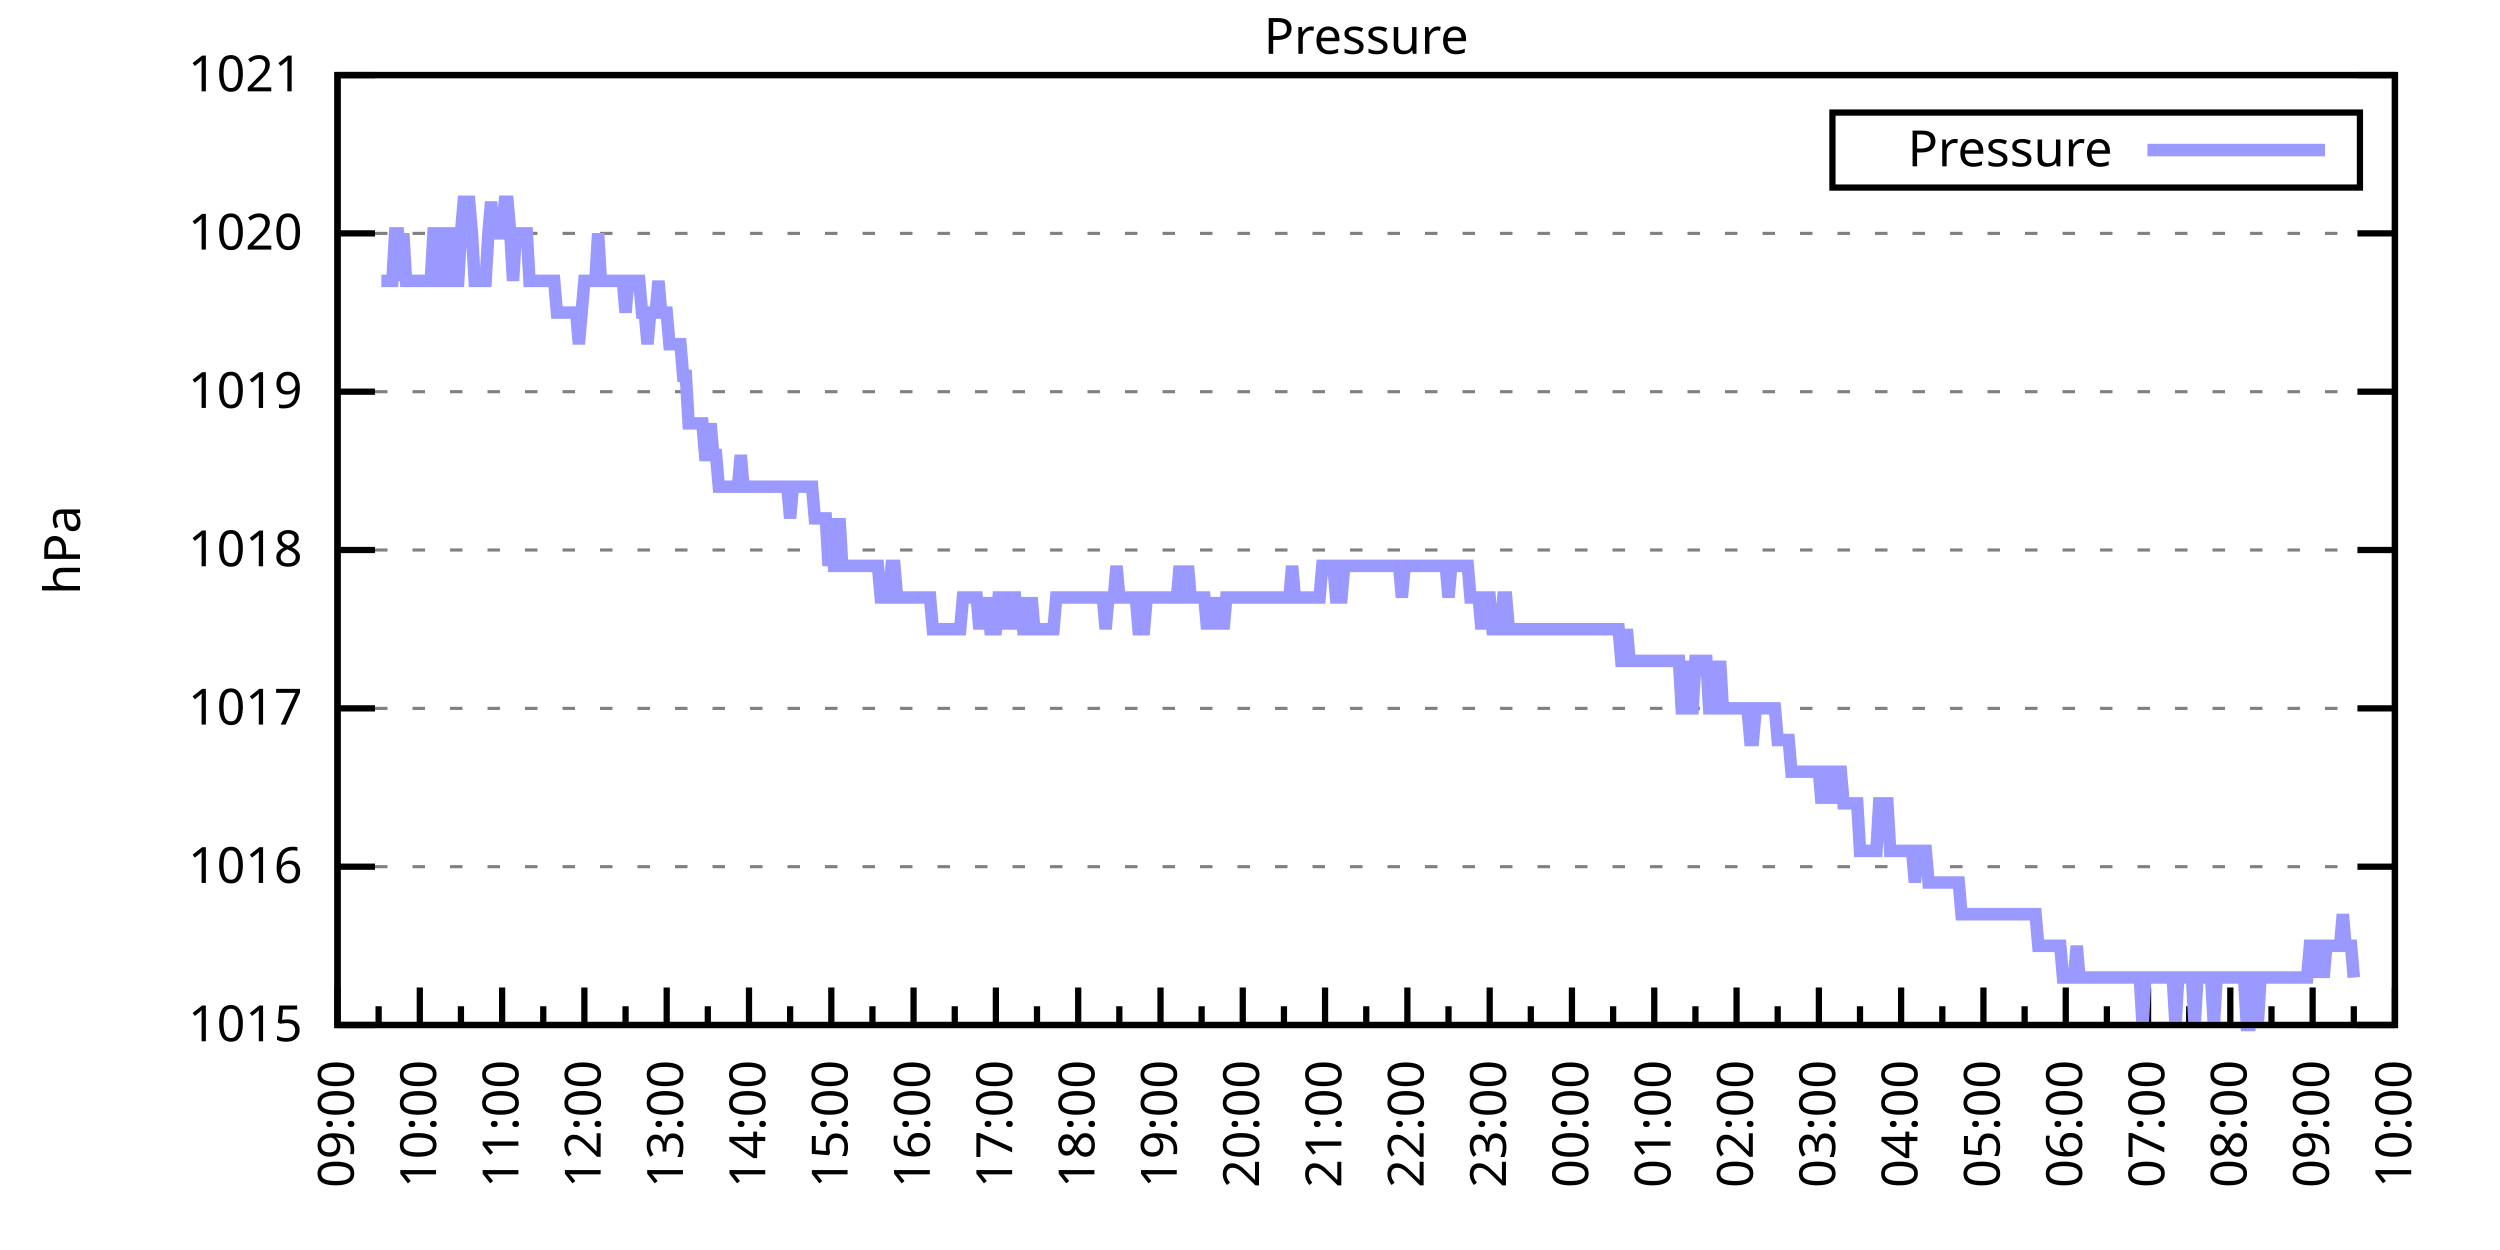
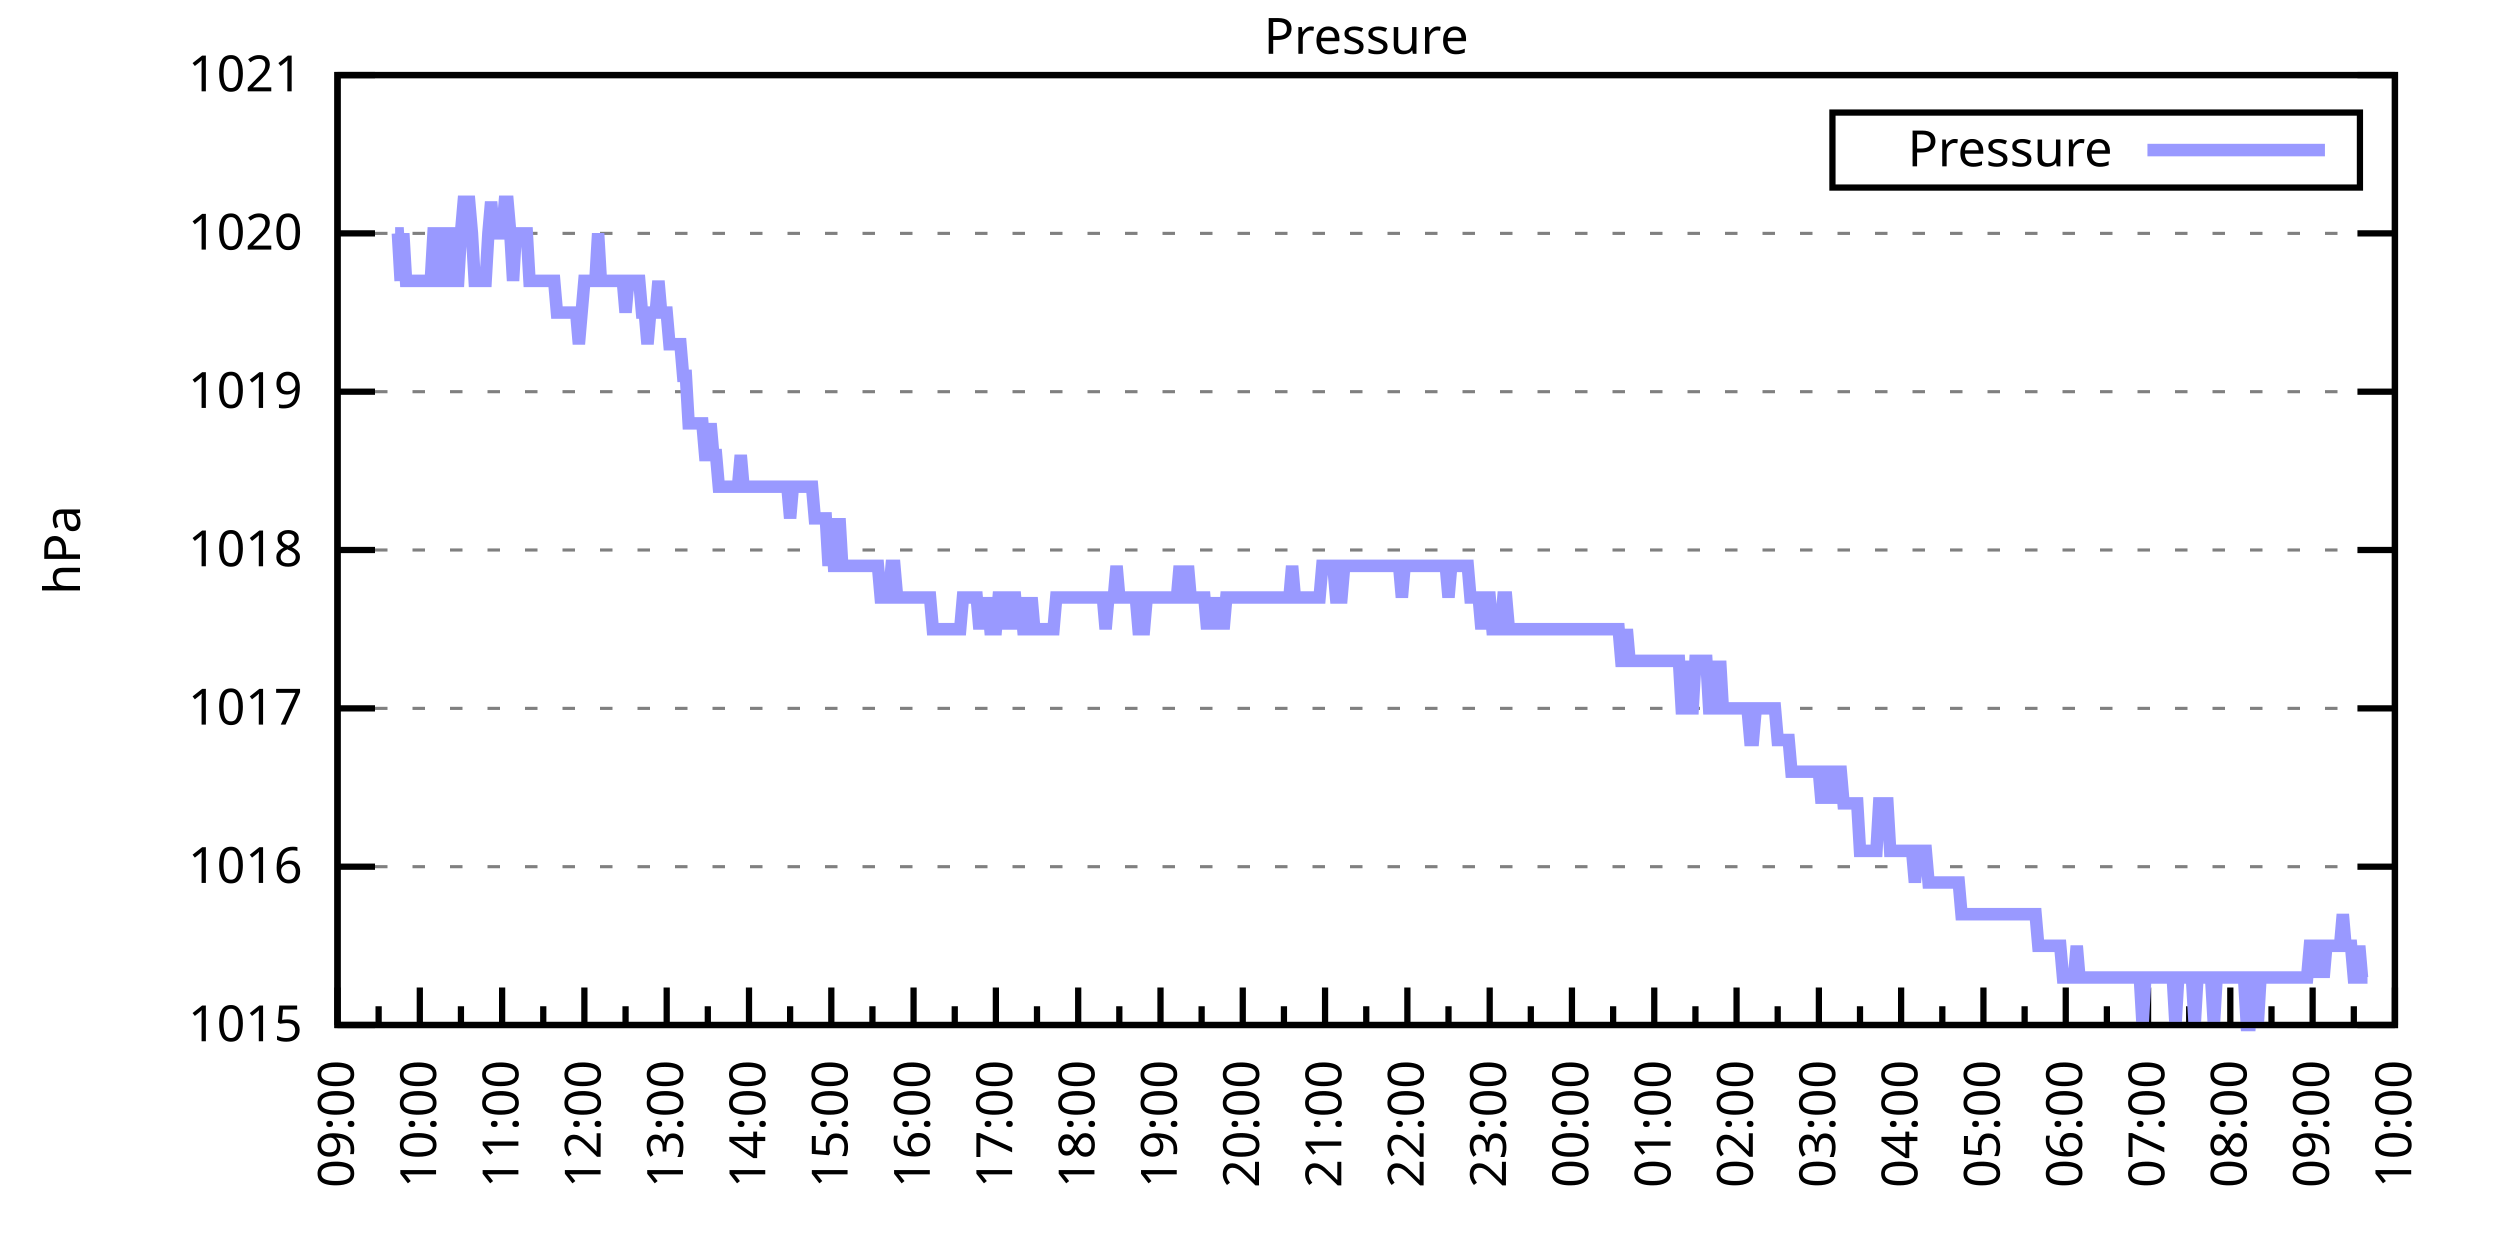
<svg xmlns="http://www.w3.org/2000/svg" xmlns:xlink="http://www.w3.org/1999/xlink" width="400" height="200" viewBox="0 0 400 200">
  <g id="gnuplot_canvas">
    <rect x="0" y="0" width="400" height="200" fill="none" />
    <defs>
      <circle id="gpDot" r="0.5" stroke-width="0.5" stroke="currentColor" />
      <path id="gpPt0" stroke-width="0.333" stroke="currentColor" d="M-1,0 h2 M0,-1 v2" />
      <path id="gpPt1" stroke-width="0.333" stroke="currentColor" d="M-1,-1 L1,1 M1,-1 L-1,1" />
      <path id="gpPt2" stroke-width="0.333" stroke="currentColor" d="M-1,0 L1,0 M0,-1 L0,1 M-1,-1 L1,1 M-1,1 L1,-1" />
      <rect id="gpPt3" stroke-width="0.333" stroke="currentColor" x="-1" y="-1" width="2" height="2" />
      <rect id="gpPt4" stroke-width="0.333" stroke="currentColor" fill="currentColor" x="-1" y="-1" width="2" height="2" />
      <circle id="gpPt5" stroke-width="0.333" stroke="currentColor" cx="0" cy="0" r="1" />
      <use xlink:href="#gpPt5" id="gpPt6" fill="currentColor" stroke="none" />
      <path id="gpPt7" stroke-width="0.333" stroke="currentColor" d="M0,-1.33 L-1.33,0.67 L1.33,0.67 z" />
      <use xlink:href="#gpPt7" id="gpPt8" fill="currentColor" stroke="none" />
      <use xlink:href="#gpPt7" id="gpPt9" stroke="currentColor" transform="rotate(180)" />
      <use xlink:href="#gpPt9" id="gpPt10" fill="currentColor" stroke="none" />
      <use xlink:href="#gpPt3" id="gpPt11" stroke="currentColor" transform="rotate(45)" />
      <use xlink:href="#gpPt11" id="gpPt12" fill="currentColor" stroke="none" />
      <path id="gpPt13" stroke-width="0.333" stroke="currentColor" d="M0,1.330 L1.265,0.411 L0.782,-1.067 L-0.782,-1.076 L-1.265,0.411 z" />
      <use xlink:href="#gpPt13" id="gpPt14" fill="currentColor" stroke="none" />
      <filter id="textbox" filterUnits="objectBoundingBox" x="0" y="0" height="1" width="1">
        <feFlood flood-color="white" flood-opacity="1" result="bgnd" />
        <feComposite in="SourceGraphic" in2="bgnd" operator="atop" />
      </filter>
      <filter id="greybox" filterUnits="objectBoundingBox" x="0" y="0" height="1" width="1">
        <feFlood flood-color="lightgrey" flood-opacity="1" result="grey" />
        <feComposite in="SourceGraphic" in2="grey" operator="atop" />
      </filter>
    </defs>
    <g fill="none" color="white" stroke="currentColor" stroke-width="1.00" stroke-linecap="butt" stroke-linejoin="miter">
</g>
    <g fill="none" color="black" stroke="currentColor" stroke-width="1.00" stroke-linecap="butt" stroke-linejoin="miter">
      <g stroke="none" shape-rendering="crispEdges">
        <polygon fill="rgb(255, 255, 255)" points="54.00,164.00 383.18,164.00 383.18,12.02 54.00,12.02 " />
      </g>
    </g>
    <g fill="none" color="black" stroke="currentColor" stroke-width="1.00" stroke-linecap="butt" stroke-linejoin="miter">
</g>
    <g fill="none" color="black" stroke="black" stroke-width="0.50" stroke-linecap="butt" stroke-linejoin="miter">
</g>
    <g fill="none" color="gray" stroke="currentColor" stroke-width="0.50" stroke-linecap="butt" stroke-linejoin="miter">
      <path stroke="gray" stroke-dasharray="2,4" class="gridline" d="M54.00,164.00 L383.19,164.00  " />
    </g>
    <g fill="none" color="gray" stroke="gray" stroke-width="1.00" stroke-linecap="butt" stroke-linejoin="miter">
</g>
    <g fill="none" color="black" stroke="currentColor" stroke-width="1.00" stroke-linecap="butt" stroke-linejoin="miter">
      <path stroke="black" d="M54.00,164.00 L60.00,164.00 M383.19,164.00 L377.19,164.00  " />
      <g transform="translate(48.40,166.60)" stroke="none" fill="black" font-family="Sans" font-size="8.00" text-anchor="end">
        <text>
          <tspan font-family="Sans"> 1015</tspan>
        </text>
      </g>
    </g>
    <g fill="none" color="black" stroke="currentColor" stroke-width="1.00" stroke-linecap="butt" stroke-linejoin="miter">
</g>
    <g fill="none" color="black" stroke="black" stroke-width="0.50" stroke-linecap="butt" stroke-linejoin="miter">
</g>
    <g fill="none" color="gray" stroke="currentColor" stroke-width="0.50" stroke-linecap="butt" stroke-linejoin="miter">
      <path stroke="gray" stroke-dasharray="2,4" class="gridline" d="M54.00,138.67 L383.19,138.67  " />
    </g>
    <g fill="none" color="gray" stroke="gray" stroke-width="1.00" stroke-linecap="butt" stroke-linejoin="miter">
</g>
    <g fill="none" color="black" stroke="currentColor" stroke-width="1.00" stroke-linecap="butt" stroke-linejoin="miter">
      <path stroke="black" d="M54.00,138.67 L60.00,138.67 M383.19,138.67 L377.19,138.67  " />
      <g transform="translate(48.40,141.27)" stroke="none" fill="black" font-family="Sans" font-size="8.00" text-anchor="end">
        <text>
          <tspan font-family="Sans"> 1016</tspan>
        </text>
      </g>
    </g>
    <g fill="none" color="black" stroke="currentColor" stroke-width="1.00" stroke-linecap="butt" stroke-linejoin="miter">
</g>
    <g fill="none" color="black" stroke="black" stroke-width="0.50" stroke-linecap="butt" stroke-linejoin="miter">
</g>
    <g fill="none" color="gray" stroke="currentColor" stroke-width="0.50" stroke-linecap="butt" stroke-linejoin="miter">
      <path stroke="gray" stroke-dasharray="2,4" class="gridline" d="M54.00,113.34 L383.19,113.34  " />
    </g>
    <g fill="none" color="gray" stroke="gray" stroke-width="1.00" stroke-linecap="butt" stroke-linejoin="miter">
</g>
    <g fill="none" color="black" stroke="currentColor" stroke-width="1.00" stroke-linecap="butt" stroke-linejoin="miter">
      <path stroke="black" d="M54.00,113.34 L60.00,113.34 M383.19,113.34 L377.19,113.34  " />
      <g transform="translate(48.40,115.94)" stroke="none" fill="black" font-family="Sans" font-size="8.00" text-anchor="end">
        <text>
          <tspan font-family="Sans"> 1017</tspan>
        </text>
      </g>
    </g>
    <g fill="none" color="black" stroke="currentColor" stroke-width="1.00" stroke-linecap="butt" stroke-linejoin="miter">
</g>
    <g fill="none" color="black" stroke="black" stroke-width="0.50" stroke-linecap="butt" stroke-linejoin="miter">
</g>
    <g fill="none" color="gray" stroke="currentColor" stroke-width="0.50" stroke-linecap="butt" stroke-linejoin="miter">
      <path stroke="gray" stroke-dasharray="2,4" class="gridline" d="M54.00,88.00 L383.19,88.00  " />
    </g>
    <g fill="none" color="gray" stroke="gray" stroke-width="1.00" stroke-linecap="butt" stroke-linejoin="miter">
</g>
    <g fill="none" color="black" stroke="currentColor" stroke-width="1.00" stroke-linecap="butt" stroke-linejoin="miter">
      <path stroke="black" d="M54.00,88.00 L60.00,88.00 M383.19,88.00 L377.19,88.00  " />
      <g transform="translate(48.40,90.60)" stroke="none" fill="black" font-family="Sans" font-size="8.00" text-anchor="end">
        <text>
          <tspan font-family="Sans"> 1018</tspan>
        </text>
      </g>
    </g>
    <g fill="none" color="black" stroke="currentColor" stroke-width="1.00" stroke-linecap="butt" stroke-linejoin="miter">
</g>
    <g fill="none" color="black" stroke="black" stroke-width="0.50" stroke-linecap="butt" stroke-linejoin="miter">
</g>
    <g fill="none" color="gray" stroke="currentColor" stroke-width="0.50" stroke-linecap="butt" stroke-linejoin="miter">
      <path stroke="gray" stroke-dasharray="2,4" class="gridline" d="M54.00,62.67 L383.19,62.67  " />
    </g>
    <g fill="none" color="gray" stroke="gray" stroke-width="1.00" stroke-linecap="butt" stroke-linejoin="miter">
</g>
    <g fill="none" color="black" stroke="currentColor" stroke-width="1.00" stroke-linecap="butt" stroke-linejoin="miter">
      <path stroke="black" d="M54.00,62.67 L60.00,62.67 M383.19,62.67 L377.19,62.67  " />
      <g transform="translate(48.40,65.27)" stroke="none" fill="black" font-family="Sans" font-size="8.00" text-anchor="end">
        <text>
          <tspan font-family="Sans"> 1019</tspan>
        </text>
      </g>
    </g>
    <g fill="none" color="black" stroke="currentColor" stroke-width="1.00" stroke-linecap="butt" stroke-linejoin="miter">
</g>
    <g fill="none" color="black" stroke="black" stroke-width="0.50" stroke-linecap="butt" stroke-linejoin="miter">
</g>
    <g fill="none" color="gray" stroke="currentColor" stroke-width="0.50" stroke-linecap="butt" stroke-linejoin="miter">
      <path stroke="gray" stroke-dasharray="2,4" class="gridline" d="M54.00,37.34 L383.19,37.34  " />
    </g>
    <g fill="none" color="gray" stroke="gray" stroke-width="1.00" stroke-linecap="butt" stroke-linejoin="miter">
</g>
    <g fill="none" color="black" stroke="currentColor" stroke-width="1.00" stroke-linecap="butt" stroke-linejoin="miter">
      <path stroke="black" d="M54.00,37.34 L60.00,37.34 M383.19,37.34 L377.19,37.34  " />
      <g transform="translate(48.40,39.94)" stroke="none" fill="black" font-family="Sans" font-size="8.00" text-anchor="end">
        <text>
          <tspan font-family="Sans"> 1020</tspan>
        </text>
      </g>
    </g>
    <g fill="none" color="black" stroke="currentColor" stroke-width="1.00" stroke-linecap="butt" stroke-linejoin="miter">
</g>
    <g fill="none" color="black" stroke="black" stroke-width="0.50" stroke-linecap="butt" stroke-linejoin="miter">
</g>
    <g fill="none" color="gray" stroke="currentColor" stroke-width="0.50" stroke-linecap="butt" stroke-linejoin="miter">
      <path stroke="gray" stroke-dasharray="2,4" class="gridline" d="M54.00,12.01 L383.19,12.01  " />
    </g>
    <g fill="none" color="gray" stroke="gray" stroke-width="1.00" stroke-linecap="butt" stroke-linejoin="miter">
</g>
    <g fill="none" color="black" stroke="currentColor" stroke-width="1.00" stroke-linecap="butt" stroke-linejoin="miter">
      <path stroke="black" d="M54.00,12.01 L60.00,12.01 M383.19,12.01 L377.19,12.01  " />
      <g transform="translate(48.40,14.61)" stroke="none" fill="black" font-family="Sans" font-size="8.00" text-anchor="end">
        <text>
          <tspan font-family="Sans"> 1021</tspan>
        </text>
      </g>
    </g>
    <g fill="none" color="black" stroke="currentColor" stroke-width="1.00" stroke-linecap="butt" stroke-linejoin="miter">
      <path stroke="black" d="M54.00,164.00 L54.00,158.00  " />
      <g transform="translate(56.60,169.60) rotate(270)" stroke="none" fill="black" font-family="Sans" font-size="8.00" text-anchor="end">
        <text>
          <tspan font-family="Sans">09:00</tspan>
        </text>
      </g>
    </g>
    <g fill="none" color="black" stroke="currentColor" stroke-width="1.00" stroke-linecap="butt" stroke-linejoin="miter">
      <path stroke="black" d="M60.58,164.00 L60.58,161.00 M67.17,164.00 L67.17,158.00  " />
      <g transform="translate(69.77,169.60) rotate(270)" stroke="none" fill="black" font-family="Sans" font-size="8.00" text-anchor="end">
        <text>
          <tspan font-family="Sans">10:00</tspan>
        </text>
      </g>
    </g>
    <g fill="none" color="black" stroke="currentColor" stroke-width="1.00" stroke-linecap="butt" stroke-linejoin="miter">
      <path stroke="black" d="M73.75,164.00 L73.75,161.00 M80.34,164.00 L80.34,158.00  " />
      <g transform="translate(82.94,169.60) rotate(270)" stroke="none" fill="black" font-family="Sans" font-size="8.00" text-anchor="end">
        <text>
          <tspan font-family="Sans">11:00</tspan>
        </text>
      </g>
    </g>
    <g fill="none" color="black" stroke="currentColor" stroke-width="1.00" stroke-linecap="butt" stroke-linejoin="miter">
      <path stroke="black" d="M86.92,164.00 L86.92,161.00 M93.50,164.00 L93.50,158.00  " />
      <g transform="translate(96.10,169.60) rotate(270)" stroke="none" fill="black" font-family="Sans" font-size="8.00" text-anchor="end">
        <text>
          <tspan font-family="Sans">12:00</tspan>
        </text>
      </g>
    </g>
    <g fill="none" color="black" stroke="currentColor" stroke-width="1.00" stroke-linecap="butt" stroke-linejoin="miter">
      <path stroke="black" d="M100.09,164.00 L100.09,161.00 M106.67,164.00 L106.67,158.00  " />
      <g transform="translate(109.27,169.60) rotate(270)" stroke="none" fill="black" font-family="Sans" font-size="8.00" text-anchor="end">
        <text>
          <tspan font-family="Sans">13:00</tspan>
        </text>
      </g>
    </g>
    <g fill="none" color="black" stroke="currentColor" stroke-width="1.00" stroke-linecap="butt" stroke-linejoin="miter">
      <path stroke="black" d="M113.25,164.00 L113.25,161.00 M119.84,164.00 L119.84,158.00  " />
      <g transform="translate(122.44,169.60) rotate(270)" stroke="none" fill="black" font-family="Sans" font-size="8.00" text-anchor="end">
        <text>
          <tspan font-family="Sans">14:00</tspan>
        </text>
      </g>
    </g>
    <g fill="none" color="black" stroke="currentColor" stroke-width="1.00" stroke-linecap="butt" stroke-linejoin="miter">
      <path stroke="black" d="M126.42,164.00 L126.42,161.00 M133.01,164.00 L133.01,158.00  " />
      <g transform="translate(135.61,169.60) rotate(270)" stroke="none" fill="black" font-family="Sans" font-size="8.00" text-anchor="end">
        <text>
          <tspan font-family="Sans">15:00</tspan>
        </text>
      </g>
    </g>
    <g fill="none" color="black" stroke="currentColor" stroke-width="1.00" stroke-linecap="butt" stroke-linejoin="miter">
      <path stroke="black" d="M139.59,164.00 L139.59,161.00 M146.17,164.00 L146.17,158.00  " />
      <g transform="translate(148.77,169.60) rotate(270)" stroke="none" fill="black" font-family="Sans" font-size="8.00" text-anchor="end">
        <text>
          <tspan font-family="Sans">16:00</tspan>
        </text>
      </g>
    </g>
    <g fill="none" color="black" stroke="currentColor" stroke-width="1.00" stroke-linecap="butt" stroke-linejoin="miter">
      <path stroke="black" d="M152.76,164.00 L152.76,161.00 M159.34,164.00 L159.34,158.00  " />
      <g transform="translate(161.94,169.60) rotate(270)" stroke="none" fill="black" font-family="Sans" font-size="8.00" text-anchor="end">
        <text>
          <tspan font-family="Sans">17:00</tspan>
        </text>
      </g>
    </g>
    <g fill="none" color="black" stroke="currentColor" stroke-width="1.00" stroke-linecap="butt" stroke-linejoin="miter">
      <path stroke="black" d="M165.92,164.00 L165.92,161.00 M172.51,164.00 L172.51,158.00  " />
      <g transform="translate(175.11,169.60) rotate(270)" stroke="none" fill="black" font-family="Sans" font-size="8.00" text-anchor="end">
        <text>
          <tspan font-family="Sans">18:00</tspan>
        </text>
      </g>
    </g>
    <g fill="none" color="black" stroke="currentColor" stroke-width="1.00" stroke-linecap="butt" stroke-linejoin="miter">
      <path stroke="black" d="M179.09,164.00 L179.09,161.00 M185.68,164.00 L185.68,158.00  " />
      <g transform="translate(188.28,169.60) rotate(270)" stroke="none" fill="black" font-family="Sans" font-size="8.00" text-anchor="end">
        <text>
          <tspan font-family="Sans">19:00</tspan>
        </text>
      </g>
    </g>
    <g fill="none" color="black" stroke="currentColor" stroke-width="1.00" stroke-linecap="butt" stroke-linejoin="miter">
      <path stroke="black" d="M192.26,164.00 L192.26,161.00 M198.84,164.00 L198.84,158.00  " />
      <g transform="translate(201.44,169.60) rotate(270)" stroke="none" fill="black" font-family="Sans" font-size="8.00" text-anchor="end">
        <text>
          <tspan font-family="Sans">20:00</tspan>
        </text>
      </g>
    </g>
    <g fill="none" color="black" stroke="currentColor" stroke-width="1.00" stroke-linecap="butt" stroke-linejoin="miter">
      <path stroke="black" d="M205.43,164.00 L205.43,161.00 M212.01,164.00 L212.01,158.00  " />
      <g transform="translate(214.61,169.60) rotate(270)" stroke="none" fill="black" font-family="Sans" font-size="8.00" text-anchor="end">
        <text>
          <tspan font-family="Sans">21:00</tspan>
        </text>
      </g>
    </g>
    <g fill="none" color="black" stroke="currentColor" stroke-width="1.00" stroke-linecap="butt" stroke-linejoin="miter">
      <path stroke="black" d="M218.60,164.00 L218.60,161.00 M225.18,164.00 L225.18,158.00  " />
      <g transform="translate(227.78,169.60) rotate(270)" stroke="none" fill="black" font-family="Sans" font-size="8.00" text-anchor="end">
        <text>
          <tspan font-family="Sans">22:00</tspan>
        </text>
      </g>
    </g>
    <g fill="none" color="black" stroke="currentColor" stroke-width="1.00" stroke-linecap="butt" stroke-linejoin="miter">
      <path stroke="black" d="M231.76,164.00 L231.76,161.00 M238.35,164.00 L238.35,158.00  " />
      <g transform="translate(240.95,169.60) rotate(270)" stroke="none" fill="black" font-family="Sans" font-size="8.00" text-anchor="end">
        <text>
          <tspan font-family="Sans">23:00</tspan>
        </text>
      </g>
    </g>
    <g fill="none" color="black" stroke="currentColor" stroke-width="1.00" stroke-linecap="butt" stroke-linejoin="miter">
      <path stroke="black" d="M244.93,164.00 L244.93,161.00 M251.51,164.00 L251.51,158.00  " />
      <g transform="translate(254.11,169.60) rotate(270)" stroke="none" fill="black" font-family="Sans" font-size="8.00" text-anchor="end">
        <text>
          <tspan font-family="Sans">00:00</tspan>
        </text>
      </g>
    </g>
    <g fill="none" color="black" stroke="currentColor" stroke-width="1.00" stroke-linecap="butt" stroke-linejoin="miter">
      <path stroke="black" d="M258.10,164.00 L258.10,161.00 M264.68,164.00 L264.68,158.00  " />
      <g transform="translate(267.28,169.60) rotate(270)" stroke="none" fill="black" font-family="Sans" font-size="8.00" text-anchor="end">
        <text>
          <tspan font-family="Sans">01:00</tspan>
        </text>
      </g>
    </g>
    <g fill="none" color="black" stroke="currentColor" stroke-width="1.00" stroke-linecap="butt" stroke-linejoin="miter">
      <path stroke="black" d="M271.27,164.00 L271.27,161.00 M277.85,164.00 L277.85,158.00  " />
      <g transform="translate(280.45,169.60) rotate(270)" stroke="none" fill="black" font-family="Sans" font-size="8.00" text-anchor="end">
        <text>
          <tspan font-family="Sans">02:00</tspan>
        </text>
      </g>
    </g>
    <g fill="none" color="black" stroke="currentColor" stroke-width="1.00" stroke-linecap="butt" stroke-linejoin="miter">
      <path stroke="black" d="M284.43,164.00 L284.43,161.00 M291.02,164.00 L291.02,158.00  " />
      <g transform="translate(293.62,169.60) rotate(270)" stroke="none" fill="black" font-family="Sans" font-size="8.00" text-anchor="end">
        <text>
          <tspan font-family="Sans">03:00</tspan>
        </text>
      </g>
    </g>
    <g fill="none" color="black" stroke="currentColor" stroke-width="1.00" stroke-linecap="butt" stroke-linejoin="miter">
      <path stroke="black" d="M297.60,164.00 L297.60,161.00 M304.18,164.00 L304.18,158.00  " />
      <g transform="translate(306.78,169.60) rotate(270)" stroke="none" fill="black" font-family="Sans" font-size="8.00" text-anchor="end">
        <text>
          <tspan font-family="Sans">04:00</tspan>
        </text>
      </g>
    </g>
    <g fill="none" color="black" stroke="currentColor" stroke-width="1.00" stroke-linecap="butt" stroke-linejoin="miter">
      <path stroke="black" d="M310.77,164.00 L310.77,161.00 M317.35,164.00 L317.35,158.00  " />
      <g transform="translate(319.95,169.60) rotate(270)" stroke="none" fill="black" font-family="Sans" font-size="8.00" text-anchor="end">
        <text>
          <tspan font-family="Sans">05:00</tspan>
        </text>
      </g>
    </g>
    <g fill="none" color="black" stroke="currentColor" stroke-width="1.00" stroke-linecap="butt" stroke-linejoin="miter">
      <path stroke="black" d="M323.94,164.00 L323.94,161.00 M330.52,164.00 L330.52,158.00  " />
      <g transform="translate(333.12,169.60) rotate(270)" stroke="none" fill="black" font-family="Sans" font-size="8.00" text-anchor="end">
        <text>
          <tspan font-family="Sans">06:00</tspan>
        </text>
      </g>
    </g>
    <g fill="none" color="black" stroke="currentColor" stroke-width="1.00" stroke-linecap="butt" stroke-linejoin="miter">
      <path stroke="black" d="M337.10,164.00 L337.10,161.00 M343.69,164.00 L343.69,158.00  " />
      <g transform="translate(346.29,169.60) rotate(270)" stroke="none" fill="black" font-family="Sans" font-size="8.00" text-anchor="end">
        <text>
          <tspan font-family="Sans">07:00</tspan>
        </text>
      </g>
    </g>
    <g fill="none" color="black" stroke="currentColor" stroke-width="1.00" stroke-linecap="butt" stroke-linejoin="miter">
      <path stroke="black" d="M350.27,164.00 L350.27,161.00 M356.85,164.00 L356.85,158.00  " />
      <g transform="translate(359.45,169.60) rotate(270)" stroke="none" fill="black" font-family="Sans" font-size="8.00" text-anchor="end">
        <text>
          <tspan font-family="Sans">08:00</tspan>
        </text>
      </g>
    </g>
    <g fill="none" color="black" stroke="currentColor" stroke-width="1.00" stroke-linecap="butt" stroke-linejoin="miter">
      <path stroke="black" d="M363.44,164.00 L363.44,161.00 M370.02,164.00 L370.02,158.00  " />
      <g transform="translate(372.62,169.60) rotate(270)" stroke="none" fill="black" font-family="Sans" font-size="8.00" text-anchor="end">
        <text>
          <tspan font-family="Sans">09:00</tspan>
        </text>
      </g>
    </g>
    <g fill="none" color="black" stroke="currentColor" stroke-width="1.00" stroke-linecap="butt" stroke-linejoin="miter">
      <path stroke="black" d="M376.61,164.00 L376.61,161.00 M383.19,164.00 L383.19,158.00  " />
      <g transform="translate(385.79,169.60) rotate(270)" stroke="none" fill="black" font-family="Sans" font-size="8.00" text-anchor="end">
        <text>
          <tspan font-family="Sans">10:00</tspan>
        </text>
      </g>
    </g>
    <g fill="none" color="black" stroke="currentColor" stroke-width="1.00" stroke-linecap="butt" stroke-linejoin="miter">
</g>
    <g fill="none" color="black" stroke="currentColor" stroke-width="1.00" stroke-linecap="butt" stroke-linejoin="miter">
      <path stroke="black" d="M54.00,12.01 L54.00,164.00 L383.19,164.00 L383.19,12.01 L54.00,12.01 Z  " />
    </g>
    <g fill="none" color="black" stroke="currentColor" stroke-width="1.00" stroke-linecap="butt" stroke-linejoin="miter">
      <g transform="translate(12.80,88.01) rotate(270)" stroke="none" fill="black" font-family="Sans" font-size="8.00" text-anchor="middle">
        <text>
          <tspan font-family="Sans">hPa</tspan>
        </text>
      </g>
    </g>
    <g fill="none" color="black" stroke="currentColor" stroke-width="1.00" stroke-linecap="butt" stroke-linejoin="miter">
</g>
    <g fill="none" color="black" stroke="currentColor" stroke-width="1.00" stroke-linecap="butt" stroke-linejoin="miter">
      <path stroke="black" d="M293.19,30.01 L293.19,18.01 L377.59,18.01 L377.59,30.01 L293.19,30.01 Z  " />
    </g>
    <g id="Pressure_plot_1">
      <g fill="none" color="white" stroke="black" stroke-width="2.00" stroke-linecap="butt" stroke-linejoin="miter">
</g>
      <g fill="none" color="black" stroke="currentColor" stroke-width="2.00" stroke-linecap="butt" stroke-linejoin="miter">
        <g transform="translate(337.99,26.61)" stroke="none" fill="black" font-family="Sans" font-size="8.00" text-anchor="end">
          <text>
            <tspan font-family="Sans">Pressure</tspan>
          </text>
        </g>
      </g>
      <g fill="none" color="black" stroke="currentColor" stroke-width="2.00" stroke-linecap="butt" stroke-linejoin="miter">
-         <path stroke="rgb(153, 153, 255)" d="M343.59,24.01 L371.99,24.01 M61.02,44.94 L61.46,44.94 L61.90,44.94 L62.34,44.94 L62.78,44.94 L63.22,37.34   L63.66,37.34 L64.10,44.94 L64.53,37.34 L64.97,44.94 L65.41,44.94 L65.85,44.94 L66.29,44.94 L66.73,44.94   L67.17,44.94 L67.61,44.94 L68.05,44.94 L68.48,44.94 L68.92,44.94 L69.36,37.34 L69.80,37.34 L70.24,44.94   L70.68,44.94 L71.12,37.34 L71.56,37.34 L72.00,37.34 L72.43,44.94 L72.87,44.94 L73.31,44.94 L73.75,37.34   L74.19,32.28 L74.63,32.28 L75.07,32.28 L75.51,37.34 L75.95,44.94 L76.38,44.94 L76.82,44.94 L77.26,44.94   L77.70,44.94 L78.14,37.34 L78.58,32.28 L79.02,37.34 L79.46,37.34 L79.90,37.34 L80.34,37.34 L80.77,32.28   L81.21,32.28 L81.65,37.34 L82.09,44.94 L82.53,37.34 L82.97,37.34 L83.41,37.34 L83.85,37.34 L84.29,37.34   L84.72,44.94 L85.16,44.94 L85.60,44.94 L86.04,44.94 L86.48,44.94 L86.92,44.94 L87.36,44.94 L87.80,44.94   L88.24,44.94 L88.67,44.94 L89.11,50.01 L89.55,50.01 L89.99,50.01 L90.43,50.01 L90.87,50.01 L91.31,50.01   L91.75,50.01 L92.19,50.01 L92.62,55.07 L93.06,50.01 L93.50,44.94 L93.94,44.94 L94.38,44.94 L94.82,44.94   L95.26,44.94 L95.70,37.34 L96.14,44.94 L96.58,44.94 L97.01,44.94 L97.45,44.94 L97.89,44.94 L98.33,44.94   L98.77,44.94 L99.21,44.94 L99.65,44.94 L100.09,50.01 L100.53,44.94 L100.96,44.94 L101.40,44.94 L101.84,44.94   L102.28,44.94 L102.72,50.01 L103.16,50.01 L103.60,55.07 L104.04,50.01 L104.48,50.01 L104.91,50.01 L105.35,44.94   L105.79,50.01 L106.23,50.01 L106.67,50.01 L107.11,55.07 L107.55,55.07 L107.99,55.07 L108.43,55.07 L108.87,55.07   L109.30,60.14 L109.74,60.14 L110.18,67.74 L110.62,67.74 L111.06,67.74 L111.50,67.74 L111.94,67.74 L112.38,67.74   L112.82,72.81 L113.25,72.81 L113.69,67.74 L114.13,72.81 L114.57,72.81 L115.01,77.87 L115.45,77.87 L115.89,77.87   L116.33,77.87 L116.77,77.87 L117.20,77.87 L117.64,77.87 L118.08,77.87 L118.52,72.81 L118.96,77.87 L119.40,77.87   L119.84,77.87 L120.28,77.87 L120.72,77.87 L121.15,77.87 L121.59,77.87 L122.03,77.87 L122.47,77.87 L122.91,77.87   L123.35,77.87 L123.79,77.87 L124.23,77.87 L124.67,77.87 L125.11,77.87 L125.54,77.87 L125.98,77.87 L126.42,82.94   L126.86,77.87 L127.30,77.87 L127.74,77.87 L128.18,77.87 L128.62,77.87 L129.06,77.87 L129.49,77.87 L129.93,77.87   L130.37,82.94 L130.81,82.94 L131.25,82.94 L131.69,82.94 L132.13,82.94 L132.57,90.54 L133.01,82.94 L133.44,90.54   L133.88,90.54 L134.32,82.94 L134.76,90.54 L135.20,90.54 L135.64,90.54 L136.08,90.54 L136.52,90.54 L136.96,90.54   L137.39,90.54 L137.83,90.54 L138.27,90.54 L138.71,90.54 L139.15,90.54 L139.59,90.54 L140.03,90.54 L140.47,90.54   L140.91,95.60 L141.35,95.60 L141.78,95.60 L142.22,95.60 L142.66,90.54 L143.10,90.54 L143.54,95.60 L143.98,95.60   L144.42,95.60 L144.86,95.60 L145.30,95.60 L145.73,95.60 L146.17,95.60 L146.61,95.60 L147.05,95.60 L147.49,95.60   L147.93,95.60 L148.37,95.60 L148.81,95.60 L149.25,100.67 L149.68,100.67 L150.12,100.67 L150.56,100.67 L151.00,100.67   L151.44,100.67 L151.88,100.67 L152.32,100.67 L152.76,100.67 L153.20,100.67 L153.63,100.67 L154.07,95.60 L154.51,95.60   L154.95,95.60 L155.39,95.60 L155.83,95.60 L156.27,95.60 L156.71,100.67 L157.15,95.60 L157.59,100.67 L158.02,95.60   L158.46,100.67 L158.90,100.67 L159.34,100.67 L159.78,95.60 L160.22,95.60 L160.66,100.67 L161.10,95.60 L161.54,100.67   L161.97,95.60 L162.41,95.60 L162.85,100.67 L163.29,95.60 L163.73,100.67 L164.17,100.67 L164.61,100.67 L165.05,95.60   L165.49,100.67 L165.92,100.67 L166.36,100.67 L166.80,100.67 L167.24,100.67 L167.68,100.67 L168.12,100.67 L168.56,100.67   L169.00,95.60 L169.44,95.60 L169.87,95.60 L170.31,95.60 L170.75,95.60 L171.19,95.60 L171.63,95.60 L172.07,95.60   L172.51,95.60 L172.95,95.60 L173.39,95.60 L173.83,95.60 L174.26,95.60 L174.70,95.60 L175.14,95.60 L175.58,95.60   L176.02,95.60 L176.46,95.60 L176.90,100.67 L177.34,95.60 L177.78,95.60 L178.21,95.60 L178.65,90.54 L179.09,95.60   L179.53,95.60 L179.97,95.60 L180.41,95.60 L180.85,95.60 L181.29,95.60 L181.73,95.60 L182.16,100.67 L182.60,100.67   L183.04,100.67 L183.48,95.60 L183.92,95.60 L184.36,95.60 L184.80,95.60 L185.24,95.60 L185.68,95.60 L186.11,95.60   L186.55,95.60 L186.99,95.60 L187.43,95.60 L187.87,95.60 L188.31,95.60 L188.75,90.54 L189.19,95.60 L189.63,95.60   L190.07,90.54 L190.50,95.60 L190.94,95.60 L191.38,95.60 L191.82,95.60 L192.26,95.60 L192.70,95.60 L193.14,100.67   L193.58,95.60 L194.02,100.67 L194.45,95.60 L194.89,100.67 L195.33,95.60 L195.77,100.67 L196.21,95.60 L196.65,95.60   L197.09,95.60 L197.53,95.60 L197.97,95.60 L198.40,95.60 L198.84,95.60 L199.28,95.60 L199.72,95.60 L200.16,95.60   L200.60,95.60 L201.04,95.60 L201.48,95.60 L201.92,95.60 L202.35,95.60 L202.79,95.60 L203.23,95.60 L203.67,95.60   L204.11,95.60 L204.55,95.60 L204.99,95.60 L205.43,95.60 L205.87,95.60 L206.31,95.60 L206.74,90.54 L207.18,95.60   L207.62,95.60 L208.06,95.60 L208.50,95.60 L208.94,95.60 L209.38,95.60 L209.82,95.60 L210.26,95.60 L210.69,95.60   L211.13,95.60 L211.57,90.54 L212.01,90.54 L212.45,90.54 L212.89,90.54 L213.33,90.54 L213.77,95.60 L214.21,95.60   L214.64,95.60 L215.08,90.54 L215.52,90.54 L215.96,90.54 L216.40,90.54 L216.84,90.54 L217.28,90.54 L217.72,90.54   L218.16,90.54 L218.60,90.54 L219.03,90.54 L219.47,90.54 L219.91,90.54 L220.35,90.54 L220.79,90.54 L221.23,90.54   L221.67,90.54 L222.11,90.54 L222.55,90.54 L222.98,90.54 L223.42,90.54 L223.86,90.54 L224.30,95.60 L224.74,90.54   L225.18,90.54 L225.62,90.54 L226.06,90.54 L226.50,90.54 L226.93,90.54 L227.37,90.54 L227.81,90.54 L228.25,90.54   L228.69,90.54 L229.13,90.54 L229.57,90.54 L230.01,90.54 L230.45,90.54 L230.88,90.54 L231.32,90.54 L231.76,95.60   L232.20,90.54 L232.64,90.54 L233.08,90.54 L233.52,90.54 L233.96,90.54 L234.40,90.54 L234.84,90.54 L235.27,95.60   L235.71,95.60 L236.15,95.60 L236.59,95.60 L237.03,100.67 L237.47,95.60 L237.91,95.60 L238.35,95.60 L238.79,100.67   L239.22,100.67 L239.66,100.67 L240.10,100.67 L240.54,95.60 L240.98,95.60 L241.42,100.67 L241.86,100.67 L242.30,100.67   L242.74,100.67 L243.17,100.67 L243.61,100.67 L244.05,100.67 L244.49,100.67 L244.93,100.67 L245.37,100.67 L245.81,100.67   L246.25,100.67 L246.69,100.67 L247.12,100.67 L247.56,100.67 L248.00,100.67 L248.44,100.67 L248.88,100.67 L249.32,100.67   L249.76,100.67 L250.20,100.67 L250.64,100.67 L251.08,100.67 L251.51,100.67 L251.95,100.67 L252.39,100.67 L252.83,100.67   L253.27,100.67 L253.71,100.67 L254.15,100.67 L254.59,100.67 L255.03,100.67 L255.46,100.67 L255.90,100.67 L256.34,100.67   L256.78,100.67 L257.22,100.67 L257.66,100.67 L258.10,100.67 L258.54,100.67 L258.98,100.67 L259.41,105.74 L259.85,105.74   L260.29,100.67 L260.73,105.74 L261.17,105.74 L261.61,105.74 L262.05,105.74 L262.49,105.74 L262.93,105.74 L263.36,105.74   L263.80,105.74 L264.24,105.74 L264.68,105.74 L265.12,105.74 L265.56,105.74 L266.00,105.74 L266.44,105.74 L266.88,105.74   L267.32,105.74 L267.75,105.74 L268.19,105.74 L268.63,105.74 L269.07,113.34 L269.51,113.34 L269.95,105.74 L270.39,113.34   L270.83,113.34 L271.27,105.74 L271.70,105.74 L272.14,105.74 L272.58,105.74 L273.02,105.74 L273.46,113.34 L273.90,113.34   L274.34,105.74 L274.78,113.34 L275.22,105.74 L275.65,113.34 L276.09,113.34 L276.53,113.34 L276.97,113.34 L277.41,113.34   L277.85,113.34 L278.29,113.34 L278.73,113.34 L279.17,113.34 L279.60,113.34 L280.04,118.40 L280.48,118.40 L280.92,113.34   L281.36,113.34 L281.80,113.34 L282.24,113.34 L282.68,113.34 L283.12,113.34 L283.56,113.34 L283.99,113.34 L284.43,118.40   L284.87,118.40 L285.31,118.40 L285.75,118.40 L286.19,118.40 L286.63,123.47 L287.07,123.47 L287.51,123.47 L287.94,123.47   L288.38,123.47 L288.82,123.47 L289.26,123.47 L289.70,123.47 L290.14,123.47 L290.58,123.47 L291.02,123.47 L291.46,128.54   L291.89,123.47 L292.33,128.54 L292.77,123.47 L293.21,123.47 L293.65,128.54 L294.09,123.47 L294.53,123.47 L294.97,128.54   L295.41,128.54 L295.84,128.54 L296.28,128.54 L296.72,128.54 L297.16,128.54 L297.60,136.14 L298.04,136.14 L298.48,136.14   L298.92,136.14 L299.36,136.14 L299.80,136.14 L300.23,136.14 L300.67,128.54 L301.11,128.54 L301.55,128.54 L301.99,128.54   L302.43,136.14 L302.87,136.14 L303.31,136.14 L303.75,136.14 L304.18,136.14 L304.62,136.14 L305.06,136.14 L305.50,136.14   L305.94,136.14 L306.38,141.20 L306.82,136.14 L307.26,136.14 L307.70,136.14 L308.13,136.14 L308.57,141.20 L309.01,141.20   L309.45,141.20 L309.89,141.20 L310.33,141.20 L310.77,141.20 L311.21,141.20 L311.65,141.20 L312.08,141.20 L312.52,141.20   L312.96,141.20 L313.40,141.20 L313.84,146.27 L314.28,146.27 L314.72,146.27 L315.16,146.27 L315.60,146.27 L316.04,146.27   L316.47,146.27 L316.91,146.27 L317.35,146.27 L317.79,146.27 L318.23,146.27 L318.67,146.27 L319.11,146.27 L319.55,146.27   L319.99,146.27 L320.42,146.27 L320.86,146.27 L321.30,146.27 L321.74,146.27 L322.18,146.27 L322.62,146.27 L323.06,146.27   L323.50,146.27 L323.94,146.27 L324.37,146.27 L324.81,146.27 L325.25,146.27 L325.69,146.27 L326.13,151.33 L326.57,151.33   L327.01,151.33 L327.45,151.33 L327.89,151.33 L328.33,151.33 L328.76,151.33 L329.20,151.33 L329.64,151.33 L330.08,156.40   L330.52,156.40 L330.96,156.40 L331.40,156.40 L331.84,156.40 L332.28,151.33 L332.71,156.40 L333.15,156.40 L333.59,156.40   L334.03,156.40 L334.47,156.40 L334.91,156.40 L335.35,156.40 L335.79,156.40 L336.23,156.40 L336.66,156.40 L337.10,156.40   L337.54,156.40 L337.98,156.40 L338.42,156.40 L338.86,156.40 L339.30,156.40 L339.74,156.40 L340.18,156.40 L340.61,156.40   L341.05,156.40 L341.49,156.40 L341.93,156.40 L342.37,156.40 L342.81,164.00 L343.25,156.40 L343.69,156.40 L344.13,156.40   L344.57,156.40 L345.00,156.40 L345.44,156.40 L345.88,156.40 L346.32,156.40 L346.76,156.40 L347.20,156.40 L347.64,156.40   L348.08,164.00 L348.52,156.40 L348.95,156.40 L349.39,156.40 L349.83,156.40 L350.27,156.40 L350.71,156.40 L351.15,164.00   L351.59,156.40 L352.03,156.40 L352.47,156.40 L352.90,156.40 L353.34,156.40 L353.78,156.40 L354.22,164.00 L354.66,156.40   L355.10,156.40 L355.54,156.40 L355.98,156.40 L356.42,156.40 L356.85,156.40 L357.29,156.40 L357.73,156.40 L358.17,156.40   L358.61,156.40 L359.05,156.40 L359.49,164.00 L359.93,164.00 L360.37,156.40 L360.81,156.40 L361.24,164.00 L361.68,156.40   L362.12,156.40 L362.56,156.40 L363.00,156.40 L363.44,156.40 L363.88,156.40 L364.32,156.40 L364.76,156.40 L365.19,156.40   L365.63,156.40 L366.07,156.40 L366.51,156.40 L366.95,156.40 L367.39,156.40 L367.83,156.40 L368.27,156.40 L368.71,156.40   L369.14,156.40 L369.58,151.33 L370.02,151.33 L370.46,151.33 L370.90,156.40 L371.34,151.33 L371.78,156.40 L372.22,151.33   L372.66,151.33 L373.09,151.33 L373.53,151.33 L373.97,151.33 L374.41,151.33 L374.85,146.27 L375.29,151.33 L375.73,151.33   L376.17,151.33 L376.61,156.40  " />
+         <path stroke="rgb(153, 153, 255)" d="M343.59,24.01 L371.99,24.01 M63.22,37.34 L63.66,37.34 L64.10,44.94 L64.53,37.34 L64.97,44.94 L65.41,44.94   L65.85,44.94 L66.29,44.94 L66.73,44.94 L67.17,44.94 L67.61,44.94 L68.05,44.94 L68.48,44.94 L68.92,44.94   L69.36,37.34 L69.80,37.34 L70.24,44.94 L70.68,44.94 L71.12,37.34 L71.56,37.34 L72.00,37.34 L72.43,44.94   L72.87,44.94 L73.31,44.94 L73.75,37.34 L74.19,32.28 L74.63,32.28 L75.07,32.28 L75.51,37.34 L75.95,44.94   L76.38,44.94 L76.82,44.94 L77.26,44.94 L77.70,44.94 L78.14,37.34 L78.58,32.28 L79.02,37.34 L79.46,37.34   L79.90,37.34 L80.34,37.34 L80.77,32.28 L81.21,32.28 L81.65,37.34 L82.09,44.94 L82.53,37.34 L82.97,37.34   L83.41,37.34 L83.85,37.34 L84.29,37.34 L84.72,44.94 L85.16,44.94 L85.60,44.94 L86.04,44.94 L86.48,44.94   L86.92,44.94 L87.36,44.94 L87.80,44.94 L88.24,44.94 L88.67,44.94 L89.11,50.01 L89.55,50.01 L89.99,50.01   L90.43,50.01 L90.87,50.01 L91.31,50.01 L91.75,50.01 L92.19,50.01 L92.62,55.07 L93.06,50.01 L93.50,44.94   L93.94,44.94 L94.38,44.94 L94.82,44.94 L95.26,44.94 L95.70,37.34 L96.14,44.94 L96.58,44.94 L97.01,44.94   L97.45,44.94 L97.89,44.94 L98.33,44.94 L98.77,44.94 L99.21,44.94 L99.65,44.94 L100.09,50.01 L100.53,44.94   L100.96,44.94 L101.40,44.94 L101.84,44.94 L102.28,44.94 L102.72,50.01 L103.16,50.01 L103.60,55.07 L104.04,50.01   L104.48,50.01 L104.91,50.01 L105.35,44.94 L105.79,50.01 L106.23,50.01 L106.67,50.01 L107.11,55.07 L107.55,55.07   L107.99,55.07 L108.43,55.07 L108.87,55.07 L109.30,60.14 L109.74,60.14 L110.18,67.74 L110.62,67.74 L111.06,67.74   L111.50,67.74 L111.94,67.74 L112.38,67.74 L112.82,72.81 L113.25,72.81 L113.69,67.74 L114.13,72.81 L114.57,72.81   L115.01,77.87 L115.45,77.87 L115.89,77.87 L116.33,77.87 L116.77,77.87 L117.20,77.87 L117.64,77.87 L118.08,77.87   L118.52,72.81 L118.96,77.87 L119.40,77.87 L119.84,77.87 L120.28,77.87 L120.72,77.87 L121.15,77.87 L121.59,77.87   L122.03,77.87 L122.47,77.87 L122.91,77.87 L123.35,77.87 L123.79,77.87 L124.23,77.87 L124.67,77.87 L125.11,77.87   L125.54,77.87 L125.98,77.87 L126.42,82.94 L126.86,77.87 L127.30,77.87 L127.74,77.87 L128.18,77.87 L128.62,77.87   L129.06,77.87 L129.49,77.87 L129.93,77.87 L130.37,82.94 L130.81,82.94 L131.25,82.94 L131.69,82.94 L132.13,82.94   L132.57,90.54 L133.01,82.94 L133.44,90.54 L133.88,90.54 L134.32,82.94 L134.76,90.54 L135.20,90.54 L135.64,90.54   L136.08,90.54 L136.52,90.54 L136.96,90.54 L137.39,90.54 L137.83,90.54 L138.27,90.54 L138.71,90.54 L139.15,90.54   L139.59,90.54 L140.03,90.54 L140.47,90.54 L140.91,95.60 L141.35,95.60 L141.78,95.60 L142.22,95.60 L142.66,90.54   L143.10,90.54 L143.54,95.60 L143.98,95.60 L144.42,95.60 L144.86,95.60 L145.30,95.60 L145.73,95.60 L146.17,95.60   L146.61,95.60 L147.05,95.60 L147.49,95.60 L147.93,95.60 L148.37,95.60 L148.81,95.60 L149.25,100.67 L149.68,100.67   L150.12,100.67 L150.56,100.67 L151.00,100.67 L151.44,100.67 L151.88,100.67 L152.32,100.67 L152.76,100.67 L153.20,100.67   L153.63,100.67 L154.07,95.60 L154.51,95.60 L154.95,95.60 L155.39,95.60 L155.83,95.60 L156.27,95.60 L156.71,100.67   L157.15,95.60 L157.59,100.67 L158.02,95.60 L158.46,100.67 L158.90,100.67 L159.34,100.67 L159.78,95.60 L160.22,95.60   L160.66,100.67 L161.10,95.60 L161.54,100.67 L161.97,95.60 L162.41,95.60 L162.85,100.67 L163.29,95.60 L163.73,100.67   L164.17,100.67 L164.61,100.67 L165.05,95.60 L165.49,100.67 L165.92,100.67 L166.36,100.67 L166.80,100.67 L167.24,100.67   L167.68,100.67 L168.12,100.67 L168.56,100.67 L169.00,95.60 L169.44,95.60 L169.87,95.60 L170.31,95.60 L170.75,95.60   L171.19,95.60 L171.63,95.60 L172.07,95.60 L172.51,95.60 L172.95,95.60 L173.39,95.60 L173.83,95.60 L174.26,95.60   L174.70,95.60 L175.14,95.60 L175.58,95.60 L176.02,95.60 L176.46,95.60 L176.90,100.67 L177.34,95.60 L177.78,95.60   L178.21,95.60 L178.65,90.54 L179.09,95.60 L179.53,95.60 L179.97,95.60 L180.41,95.60 L180.85,95.60 L181.29,95.60   L181.73,95.60 L182.16,100.67 L182.60,100.67 L183.04,100.67 L183.48,95.60 L183.92,95.60 L184.36,95.60 L184.80,95.60   L185.24,95.60 L185.68,95.60 L186.11,95.60 L186.55,95.60 L186.99,95.60 L187.43,95.60 L187.87,95.60 L188.31,95.60   L188.75,90.54 L189.19,95.60 L189.63,95.60 L190.07,90.54 L190.50,95.60 L190.94,95.60 L191.38,95.60 L191.82,95.60   L192.26,95.60 L192.70,95.60 L193.14,100.67 L193.58,95.60 L194.02,100.67 L194.45,95.60 L194.89,100.67 L195.33,95.60   L195.77,100.67 L196.21,95.60 L196.65,95.60 L197.09,95.60 L197.53,95.60 L197.97,95.60 L198.40,95.60 L198.84,95.60   L199.28,95.60 L199.72,95.60 L200.16,95.60 L200.60,95.60 L201.04,95.60 L201.48,95.60 L201.92,95.60 L202.35,95.60   L202.79,95.60 L203.23,95.60 L203.67,95.60 L204.11,95.60 L204.55,95.60 L204.99,95.60 L205.43,95.60 L205.87,95.60   L206.31,95.60 L206.74,90.54 L207.18,95.60 L207.62,95.60 L208.06,95.60 L208.50,95.60 L208.94,95.60 L209.38,95.60   L209.82,95.60 L210.26,95.60 L210.69,95.60 L211.13,95.60 L211.57,90.54 L212.01,90.54 L212.45,90.54 L212.89,90.54   L213.33,90.54 L213.77,95.60 L214.21,95.60 L214.64,95.60 L215.08,90.54 L215.52,90.54 L215.96,90.54 L216.40,90.54   L216.84,90.54 L217.28,90.54 L217.72,90.54 L218.16,90.54 L218.60,90.54 L219.03,90.54 L219.47,90.54 L219.91,90.54   L220.35,90.54 L220.79,90.54 L221.23,90.54 L221.67,90.54 L222.11,90.54 L222.55,90.54 L222.98,90.54 L223.42,90.54   L223.86,90.54 L224.30,95.60 L224.74,90.54 L225.18,90.54 L225.62,90.54 L226.06,90.54 L226.50,90.54 L226.93,90.54   L227.37,90.54 L227.81,90.54 L228.25,90.54 L228.69,90.54 L229.13,90.54 L229.57,90.54 L230.01,90.54 L230.45,90.54   L230.88,90.54 L231.32,90.54 L231.76,95.60 L232.20,90.54 L232.64,90.54 L233.08,90.54 L233.52,90.54 L233.96,90.54   L234.40,90.54 L234.84,90.54 L235.27,95.60 L235.71,95.60 L236.15,95.60 L236.59,95.60 L237.03,100.67 L237.47,95.60   L237.91,95.60 L238.35,95.60 L238.79,100.67 L239.22,100.67 L239.66,100.67 L240.10,100.67 L240.54,95.60 L240.98,95.60   L241.42,100.67 L241.86,100.67 L242.30,100.67 L242.74,100.67 L243.17,100.67 L243.61,100.67 L244.05,100.67 L244.49,100.67   L244.93,100.67 L245.37,100.67 L245.81,100.67 L246.25,100.67 L246.69,100.67 L247.12,100.67 L247.56,100.67 L248.00,100.67   L248.44,100.67 L248.88,100.67 L249.32,100.67 L249.76,100.67 L250.20,100.67 L250.64,100.67 L251.08,100.67 L251.51,100.67   L251.95,100.67 L252.39,100.67 L252.83,100.67 L253.27,100.67 L253.71,100.67 L254.15,100.67 L254.59,100.67 L255.03,100.67   L255.46,100.67 L255.90,100.67 L256.34,100.67 L256.78,100.67 L257.22,100.67 L257.66,100.67 L258.10,100.67 L258.54,100.67   L258.98,100.67 L259.41,105.74 L259.85,105.74 L260.29,100.67 L260.73,105.74 L261.17,105.74 L261.61,105.74 L262.05,105.74   L262.49,105.74 L262.93,105.74 L263.36,105.74 L263.80,105.74 L264.24,105.74 L264.68,105.74 L265.12,105.74 L265.56,105.74   L266.00,105.74 L266.44,105.74 L266.88,105.74 L267.32,105.74 L267.75,105.74 L268.19,105.74 L268.63,105.74 L269.07,113.34   L269.51,113.34 L269.95,105.74 L270.39,113.34 L270.83,113.34 L271.27,105.74 L271.70,105.74 L272.14,105.74 L272.58,105.74   L273.02,105.74 L273.46,113.34 L273.90,113.34 L274.34,105.74 L274.78,113.34 L275.22,105.74 L275.65,113.34 L276.09,113.34   L276.53,113.34 L276.97,113.34 L277.41,113.34 L277.85,113.34 L278.29,113.34 L278.73,113.34 L279.17,113.34 L279.60,113.34   L280.04,118.40 L280.48,118.40 L280.92,113.34 L281.36,113.34 L281.80,113.34 L282.24,113.34 L282.68,113.34 L283.12,113.34   L283.56,113.34 L283.99,113.34 L284.43,118.40 L284.87,118.40 L285.31,118.40 L285.75,118.40 L286.19,118.40 L286.63,123.47   L287.07,123.47 L287.51,123.47 L287.94,123.47 L288.38,123.47 L288.82,123.47 L289.26,123.47 L289.70,123.47 L290.14,123.47   L290.58,123.47 L291.02,123.47 L291.46,128.54 L291.89,123.47 L292.33,128.54 L292.77,123.47 L293.21,123.47 L293.65,128.54   L294.09,123.47 L294.53,123.47 L294.97,128.54 L295.41,128.54 L295.84,128.54 L296.28,128.54 L296.72,128.54 L297.16,128.54   L297.60,136.14 L298.04,136.14 L298.48,136.14 L298.92,136.14 L299.36,136.14 L299.80,136.14 L300.23,136.14 L300.67,128.54   L301.11,128.54 L301.55,128.54 L301.99,128.54 L302.43,136.14 L302.87,136.14 L303.31,136.14 L303.75,136.14 L304.18,136.14   L304.62,136.14 L305.06,136.14 L305.50,136.14 L305.94,136.14 L306.38,141.20 L306.82,136.14 L307.26,136.14 L307.70,136.14   L308.13,136.14 L308.57,141.20 L309.01,141.20 L309.45,141.20 L309.89,141.20 L310.33,141.20 L310.77,141.20 L311.21,141.20   L311.65,141.20 L312.08,141.20 L312.52,141.20 L312.96,141.20 L313.40,141.20 L313.84,146.27 L314.28,146.27 L314.72,146.27   L315.16,146.27 L315.60,146.27 L316.04,146.27 L316.47,146.27 L316.91,146.27 L317.35,146.27 L317.79,146.27 L318.23,146.27   L318.67,146.27 L319.11,146.27 L319.55,146.27 L319.99,146.27 L320.42,146.27 L320.86,146.27 L321.30,146.27 L321.74,146.27   L322.18,146.27 L322.62,146.27 L323.06,146.27 L323.50,146.27 L323.94,146.27 L324.37,146.27 L324.81,146.27 L325.25,146.27   L325.69,146.27 L326.13,151.33 L326.57,151.33 L327.01,151.33 L327.45,151.33 L327.89,151.33 L328.33,151.33 L328.76,151.33   L329.20,151.33 L329.64,151.33 L330.08,156.40 L330.52,156.40 L330.96,156.40 L331.40,156.40 L331.84,156.40 L332.28,151.33   L332.71,156.40 L333.15,156.40 L333.59,156.40 L334.03,156.40 L334.47,156.40 L334.91,156.40 L335.35,156.40 L335.79,156.40   L336.23,156.40 L336.66,156.40 L337.10,156.40 L337.54,156.40 L337.98,156.40 L338.42,156.40 L338.86,156.40 L339.30,156.40   L339.74,156.40 L340.18,156.40 L340.61,156.40 L341.05,156.40 L341.49,156.40 L341.93,156.40 L342.37,156.40 L342.81,164.00   L343.25,156.40 L343.69,156.40 L344.13,156.40 L344.57,156.40 L345.00,156.40 L345.44,156.40 L345.88,156.40 L346.32,156.40   L346.76,156.40 L347.20,156.40 L347.64,156.40 L348.08,164.00 L348.52,156.40 L348.95,156.40 L349.39,156.40 L349.83,156.40   L350.27,156.40 L350.71,156.40 L351.15,164.00 L351.59,156.40 L352.03,156.40 L352.47,156.40 L352.90,156.40 L353.34,156.40   L353.78,156.40 L354.22,164.00 L354.66,156.40 L355.10,156.40 L355.54,156.40 L355.98,156.40 L356.42,156.40 L356.85,156.40   L357.29,156.40 L357.73,156.40 L358.17,156.40 L358.61,156.40 L359.05,156.40 L359.49,164.00 L359.93,164.00 L360.37,156.40   L360.81,156.40 L361.24,164.00 L361.68,156.40 L362.12,156.40 L362.56,156.40 L363.00,156.40 L363.44,156.40 L363.88,156.40   L364.32,156.40 L364.76,156.40 L365.19,156.40 L365.63,156.40 L366.07,156.40 L366.51,156.40 L366.95,156.40 L367.39,156.40   L367.83,156.40 L368.27,156.40 L368.71,156.40 L369.14,156.40 L369.58,151.33 L370.02,151.33 L370.46,151.33 L370.90,156.40   L371.34,151.33 L371.78,156.40 L372.22,151.33 L372.66,151.33 L373.09,151.33 L373.53,151.33 L373.97,151.33 L374.41,151.33   L374.85,146.27 L375.29,151.33 L375.73,151.33 L376.17,151.33 L376.61,156.40 L377.05,156.40 L377.48,151.33 L377.92,156.40   L378.36,156.40 L378.80,156.40  " />
      </g>
    </g>
    <g fill="none" color="black" stroke="currentColor" stroke-width="2.00" stroke-linecap="butt" stroke-linejoin="miter">
</g>
    <g fill="none" color="black" stroke="black" stroke-width="1.00" stroke-linecap="butt" stroke-linejoin="miter">
</g>
    <g fill="none" color="black" stroke="currentColor" stroke-width="1.00" stroke-linecap="butt" stroke-linejoin="miter">
      <path stroke="black" d="M54.00,12.01 L54.00,164.00 L383.19,164.00 L383.19,12.01 L54.00,12.01 Z  " />
    </g>
    <g fill="none" color="black" stroke="currentColor" stroke-width="1.00" stroke-linecap="butt" stroke-linejoin="miter">
      <g transform="translate(218.59,8.61)" stroke="none" fill="black" font-family="Sans" font-size="8.00" text-anchor="middle">
        <text>
          <tspan font-family="Sans">Pressure</tspan>
        </text>
      </g>
    </g>
    <g fill="none" color="black" stroke="currentColor" stroke-width="1.00" stroke-linecap="butt" stroke-linejoin="miter">
</g>
  </g>
</svg>
